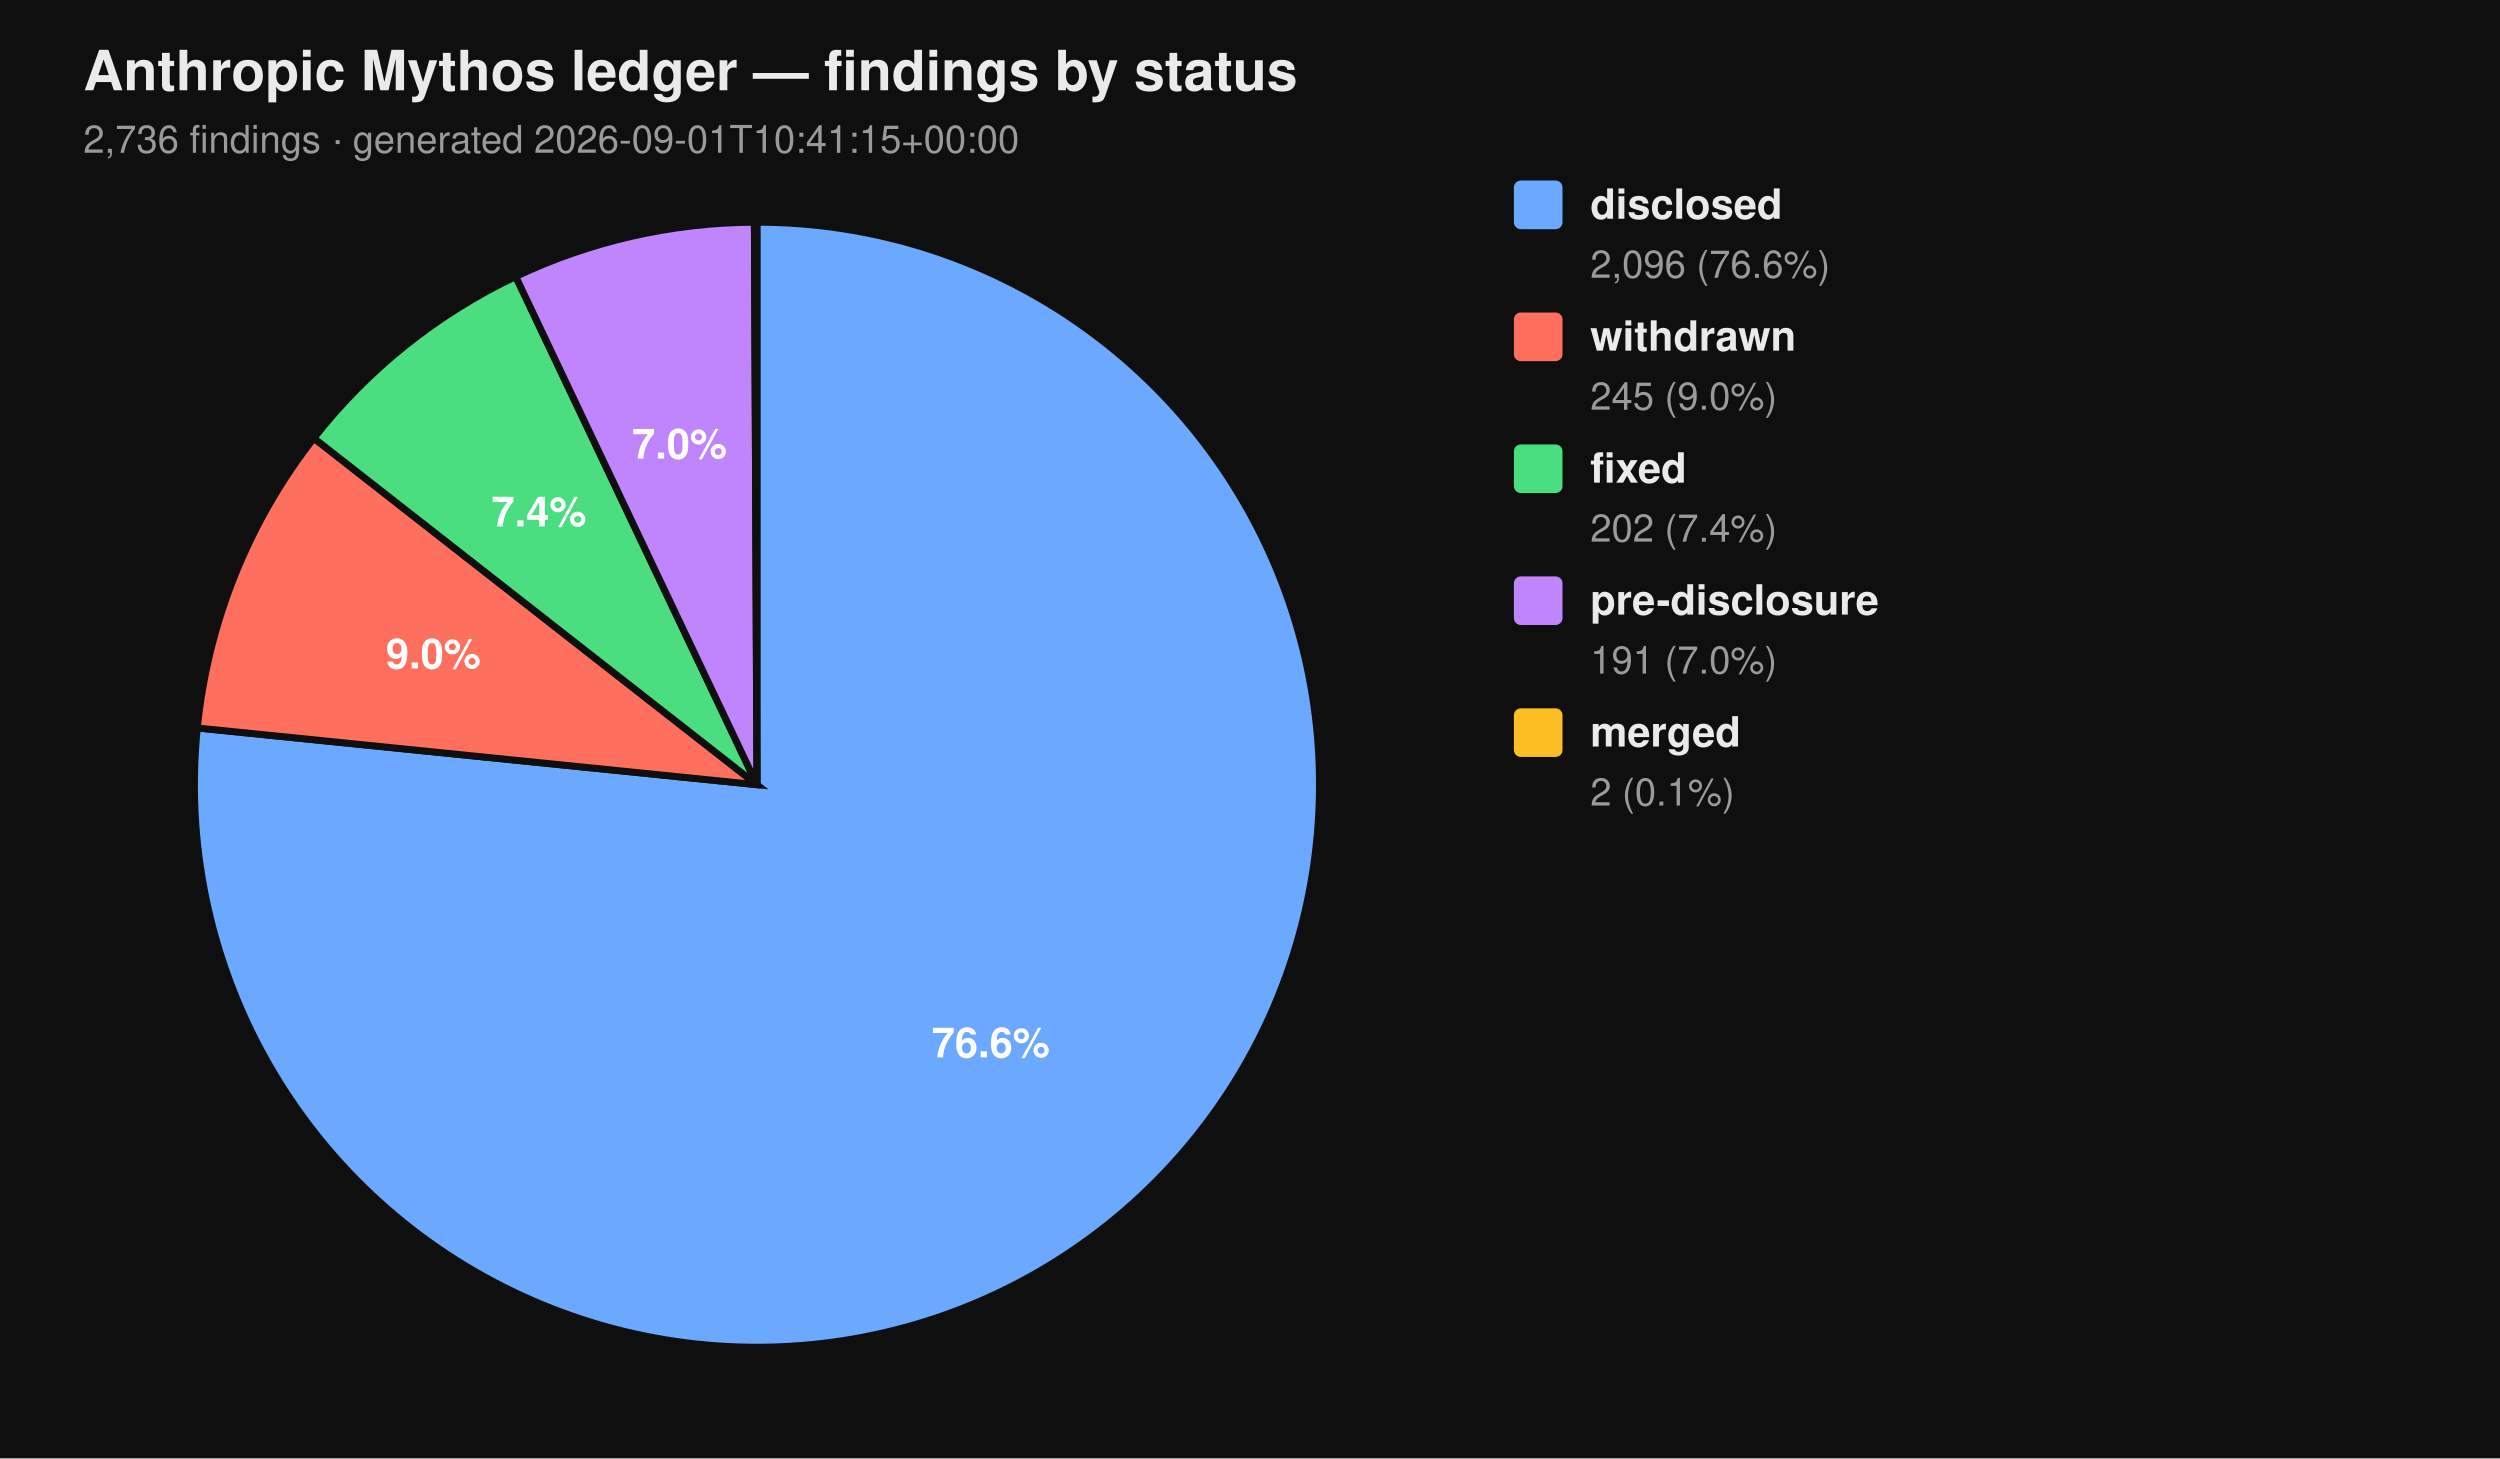
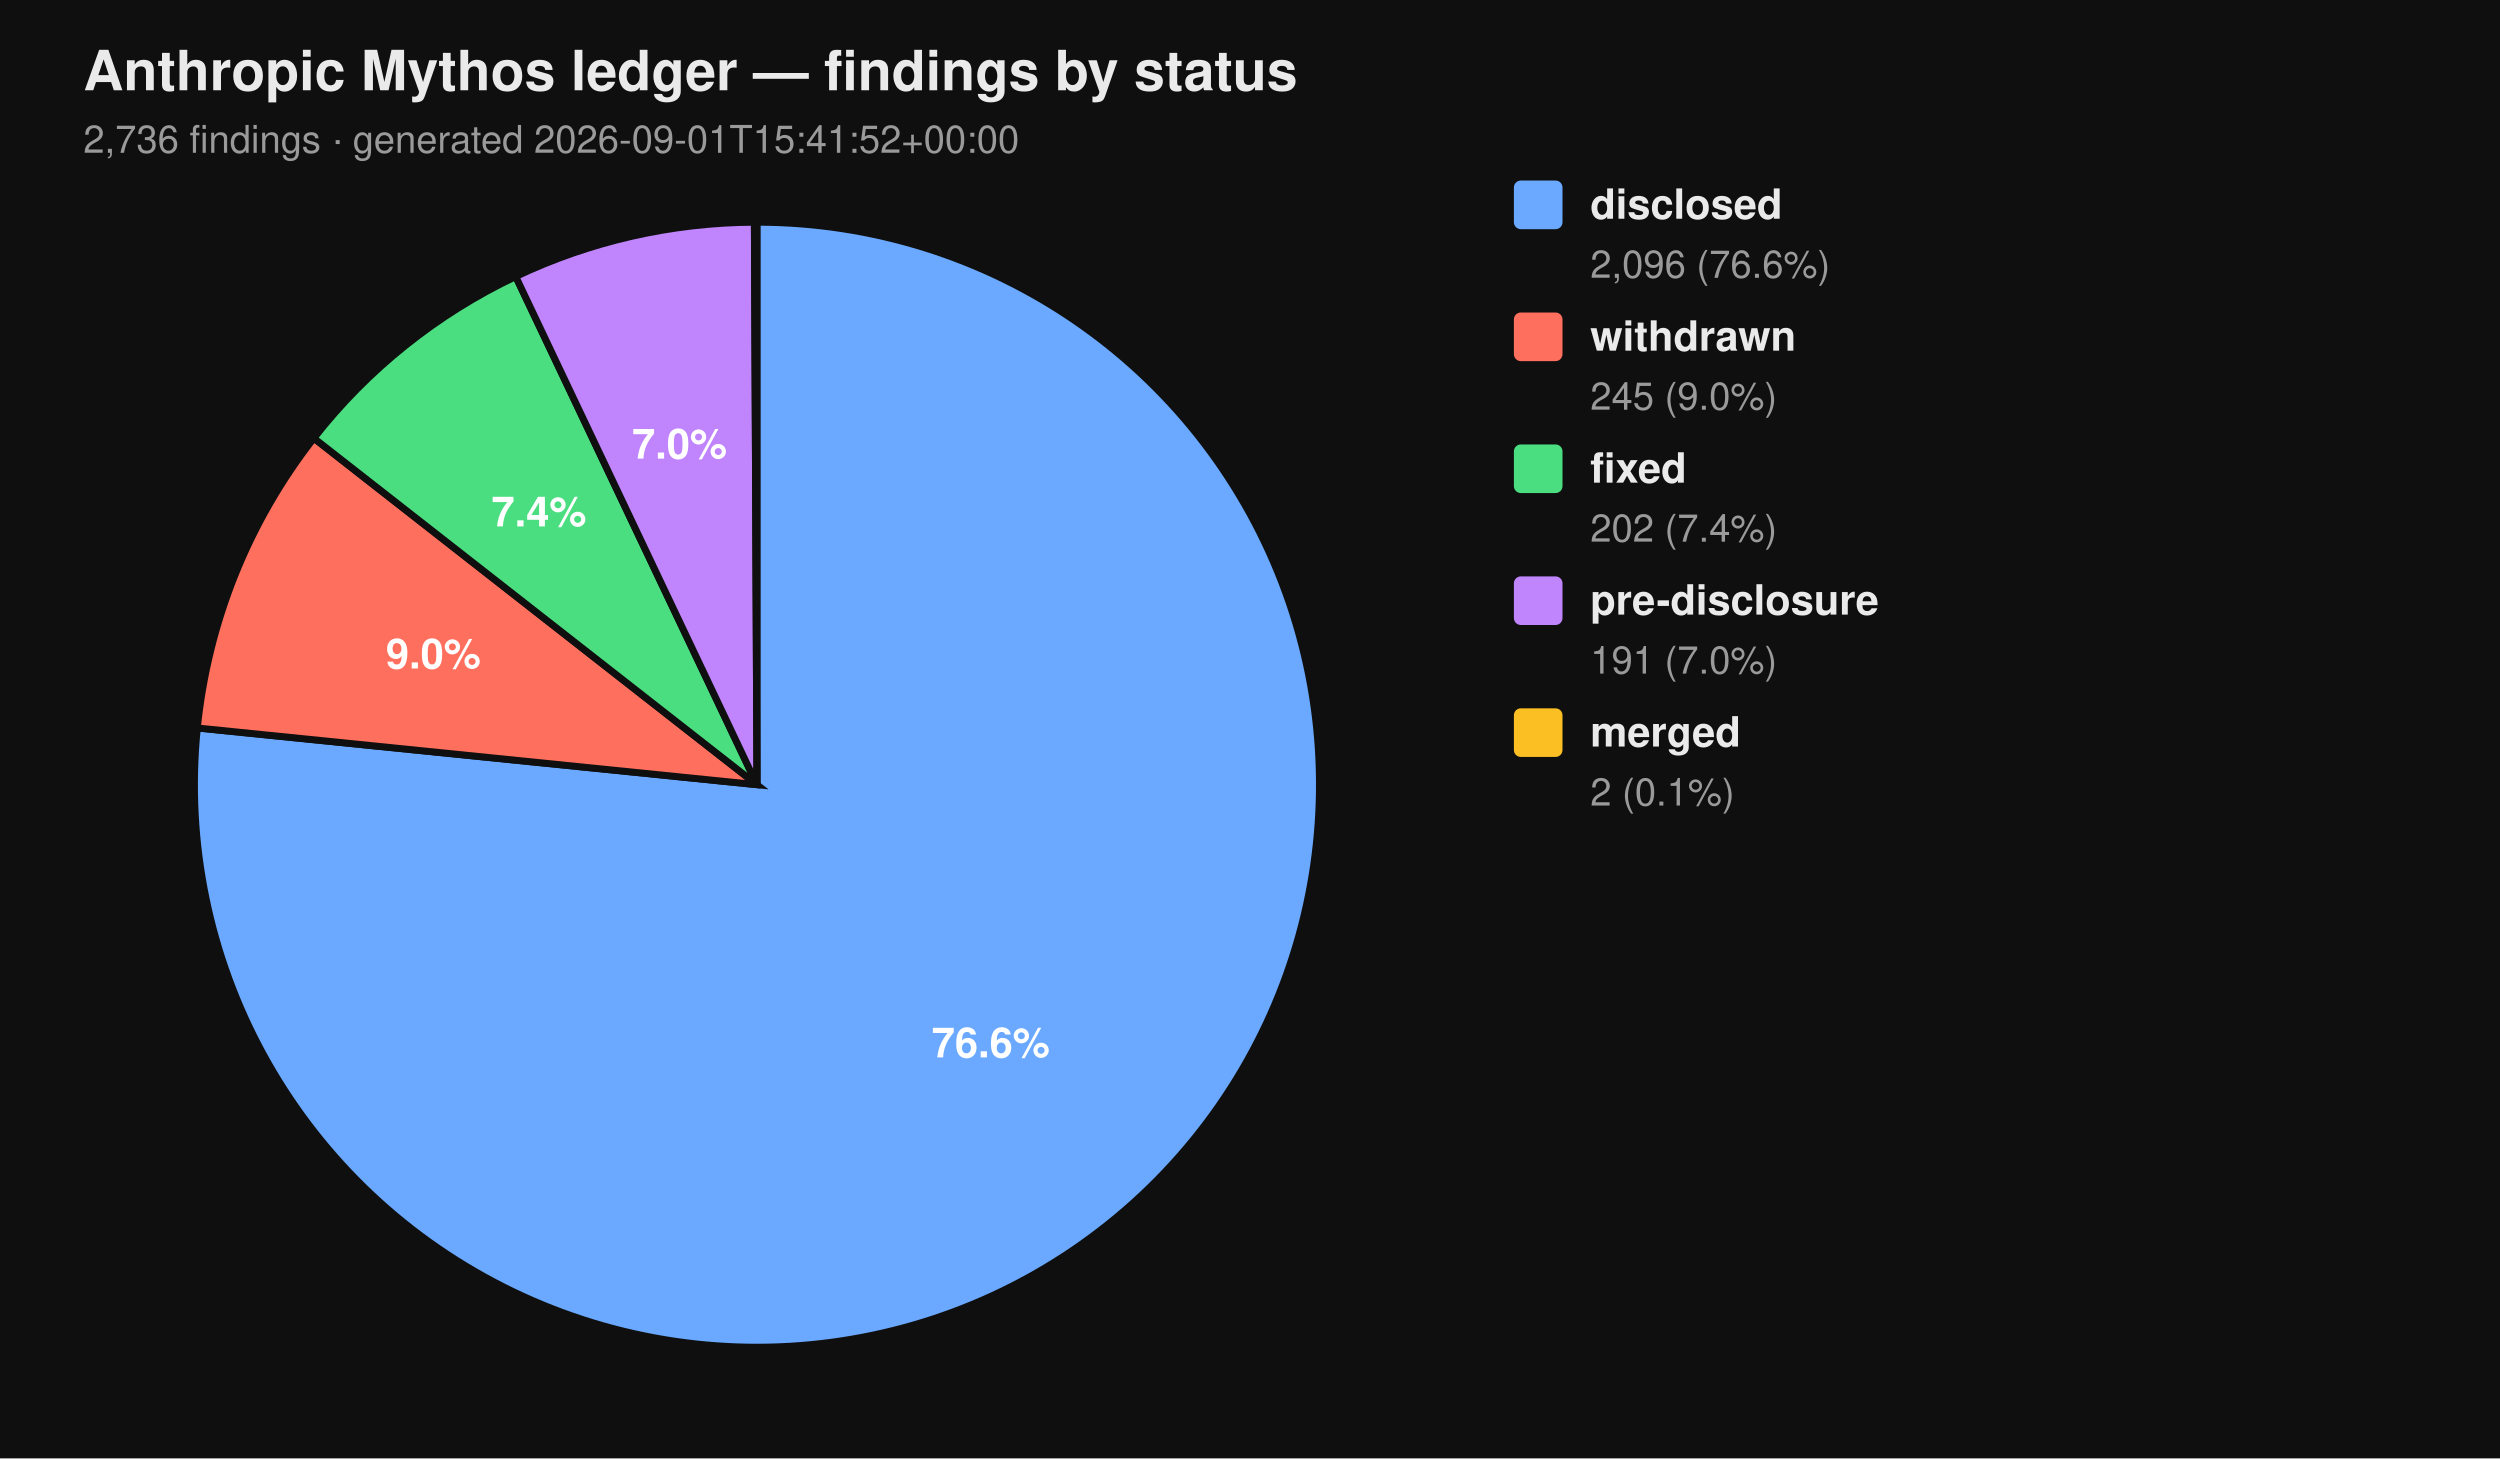
<svg xmlns="http://www.w3.org/2000/svg" viewBox="0 0 720 420" width="720" height="420" font-family="-apple-system, BlinkMacSystemFont, 'Segoe UI', Helvetica, Arial, sans-serif">
  <rect width="100%" height="100%" fill="#0f0f0f" />
  <text x="24" y="26" fill="#eaeaea" font-size="16" font-weight="700">Anthropic Mythos ledger — findings by status</text>
-   <text x="24" y="44" fill="#9a9a9a" font-size="11">2,736 findings  ·  generated 2026-09-01T10:41:15+00:00</text>
+   <text x="24" y="44" fill="#9a9a9a" font-size="11">2,736 findings  ·  generated 2026-09-01T15:41:52+00:00</text>
  <path d="M 218.00 226.00 L 218.00 64.00 A 162.00 162.00 0 1 1 56.83 209.66 Z" fill="#6aa9ff" stroke="#0f0f0f" stroke-width="2" />
  <path d="M 218.00 226.00 L 56.83 209.66 A 162.00 162.00 0 0 1 90.39 126.20 Z" fill="#ff6f5e" stroke="#0f0f0f" stroke-width="2" />
  <path d="M 218.00 226.00 L 90.39 126.20 A 162.00 162.00 0 0 1 148.53 79.65 Z" fill="#4ade80" stroke="#0f0f0f" stroke-width="2" />
  <path d="M 218.00 226.00 L 148.53 79.65 A 162.00 162.00 0 0 1 217.26 64.00 Z" fill="#c084fc" stroke="#0f0f0f" stroke-width="2" />
  <path d="M 218.00 226.00 L 217.26 64.00 A 162.00 162.00 0 0 1 218.00 64.00 Z" fill="#fbbf24" stroke="#0f0f0f" stroke-width="2" />
  <text x="285.34" y="304.52" text-anchor="middle" fill="#ffffff" font-size="12" font-weight="700">76.6%</text>
  <text x="124.81" y="192.52" text-anchor="middle" fill="#ffffff" font-size="12" font-weight="700">9.0%</text>
  <text x="155.22" y="151.60" text-anchor="middle" fill="#ffffff" font-size="12" font-weight="700">7.4%</text>
  <text x="195.70" y="132.07" text-anchor="middle" fill="#ffffff" font-size="12" font-weight="700">7.0%</text>
  <rect x="436" y="52" width="14" height="14" rx="2" ry="2" fill="#6aa9ff" />
  <text x="458" y="63" fill="#eaeaea" font-size="12" font-weight="600">disclosed</text>
  <text x="458" y="80" fill="#9a9a9a" font-size="11">2,096 (76.6%)</text>
  <rect x="436" y="90" width="14" height="14" rx="2" ry="2" fill="#ff6f5e" />
  <text x="458" y="101" fill="#eaeaea" font-size="12" font-weight="600">withdrawn</text>
  <text x="458" y="118" fill="#9a9a9a" font-size="11">245 (9.0%)</text>
  <rect x="436" y="128" width="14" height="14" rx="2" ry="2" fill="#4ade80" />
  <text x="458" y="139" fill="#eaeaea" font-size="12" font-weight="600">fixed</text>
  <text x="458" y="156" fill="#9a9a9a" font-size="11">202 (7.4%)</text>
  <rect x="436" y="166" width="14" height="14" rx="2" ry="2" fill="#c084fc" />
  <text x="458" y="177" fill="#eaeaea" font-size="12" font-weight="600">pre-disclosure</text>
  <text x="458" y="194" fill="#9a9a9a" font-size="11">191 (7.0%)</text>
  <rect x="436" y="204" width="14" height="14" rx="2" ry="2" fill="#fbbf24" />
  <text x="458" y="215" fill="#eaeaea" font-size="12" font-weight="600">merged</text>
  <text x="458" y="232" fill="#9a9a9a" font-size="11">2 (0.1%)</text>
</svg>
